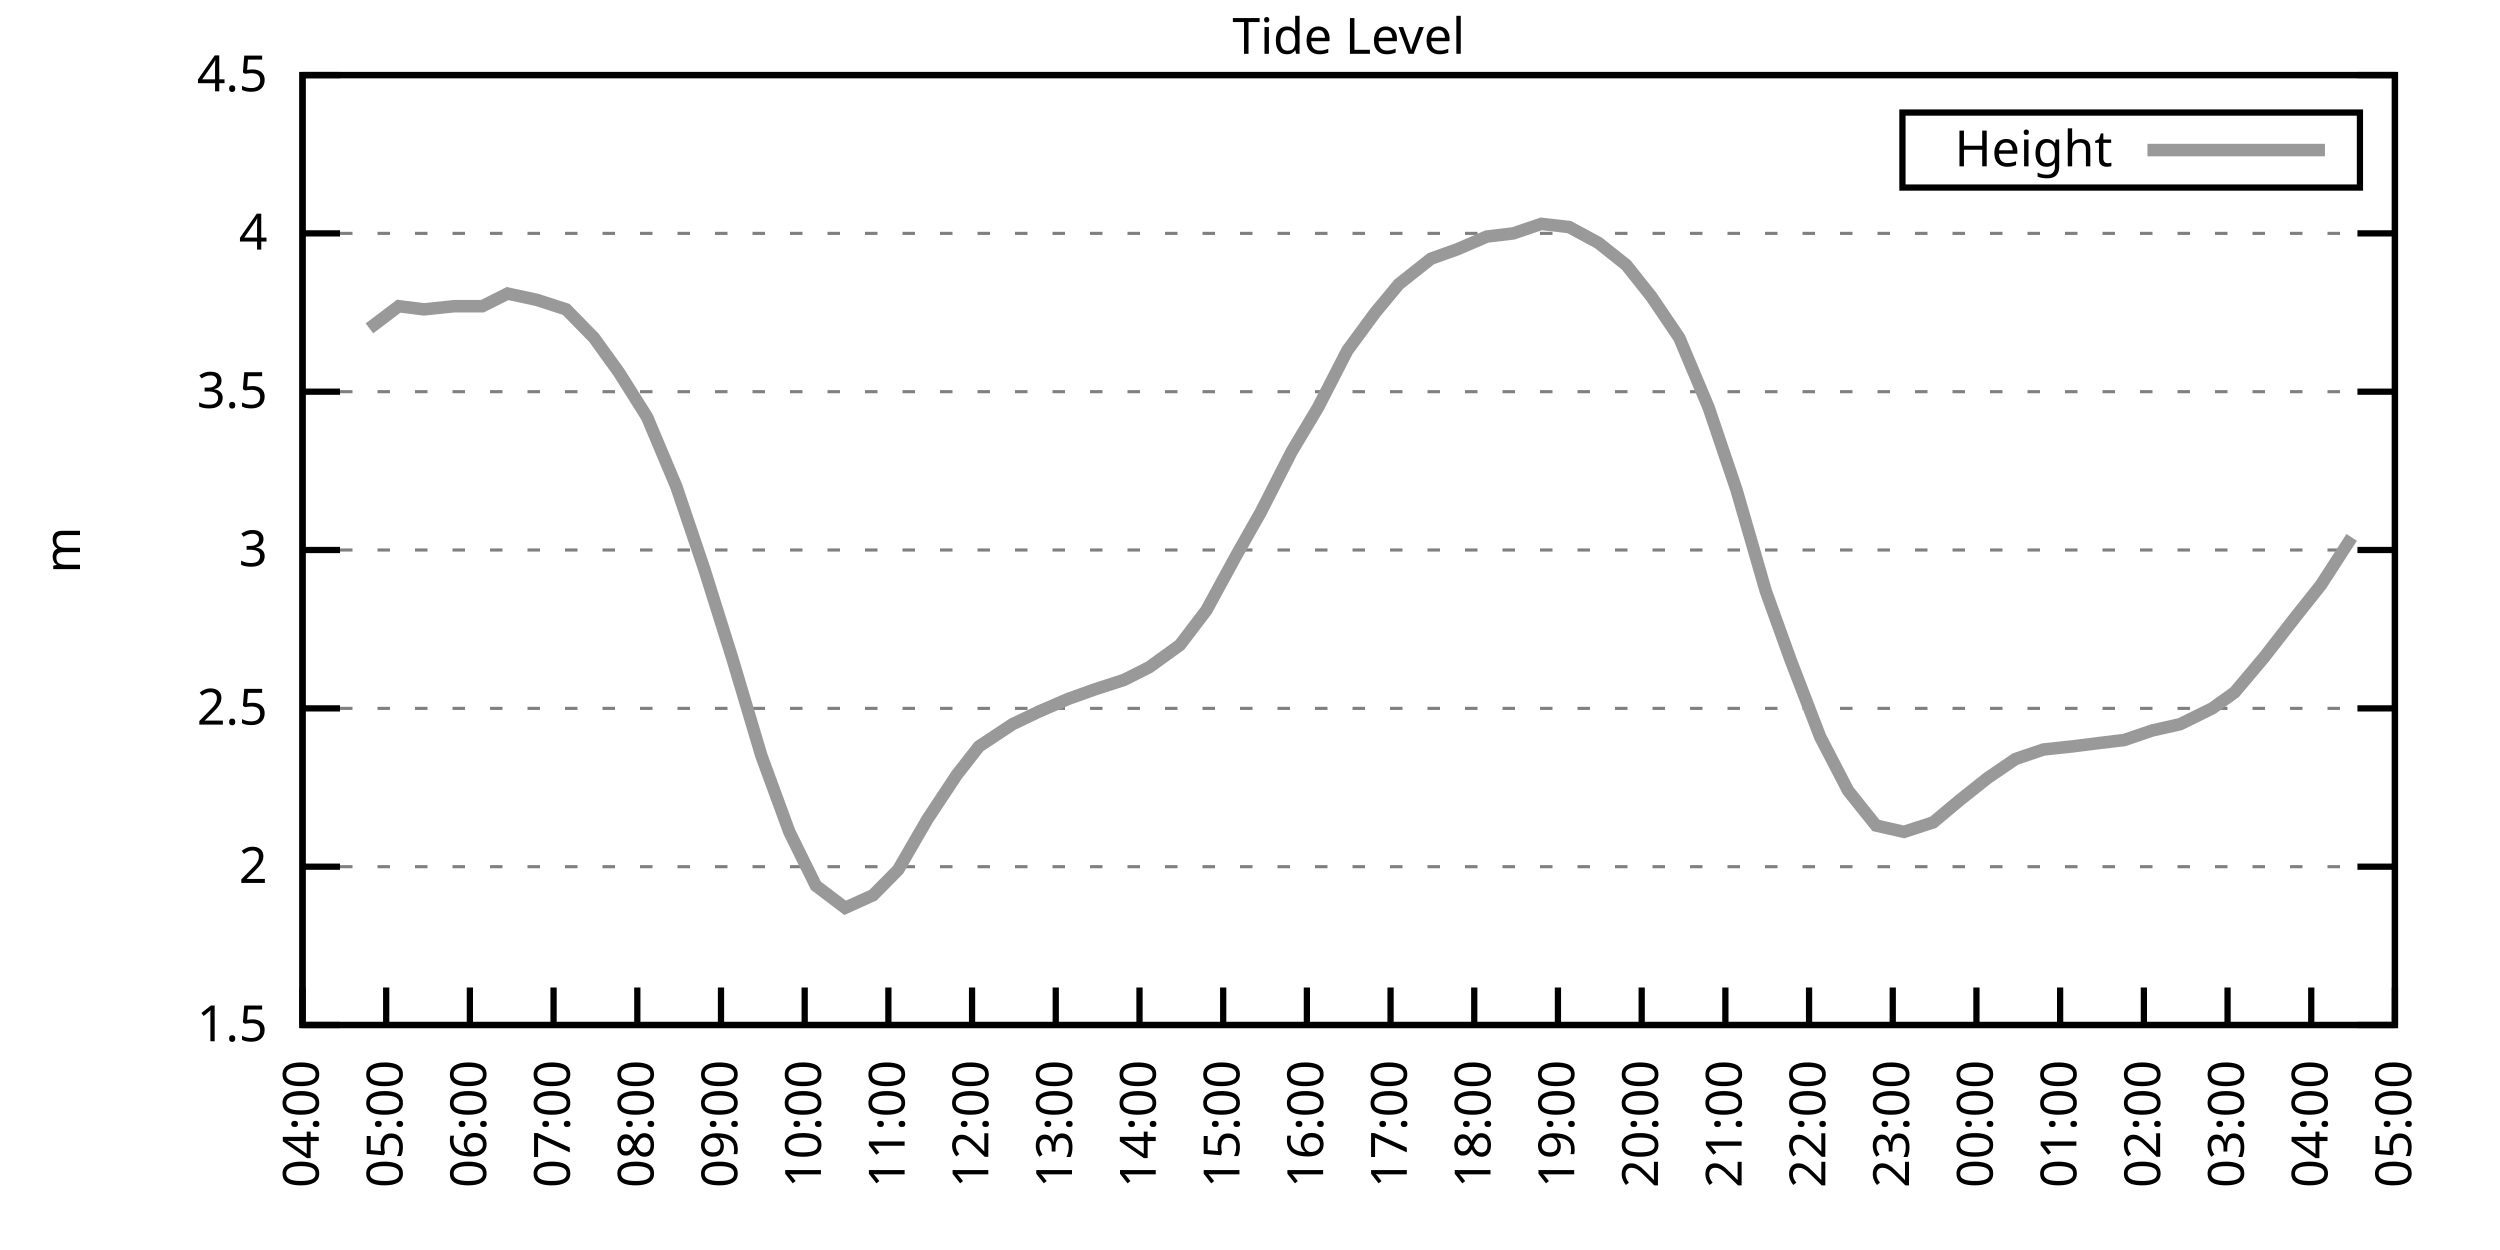
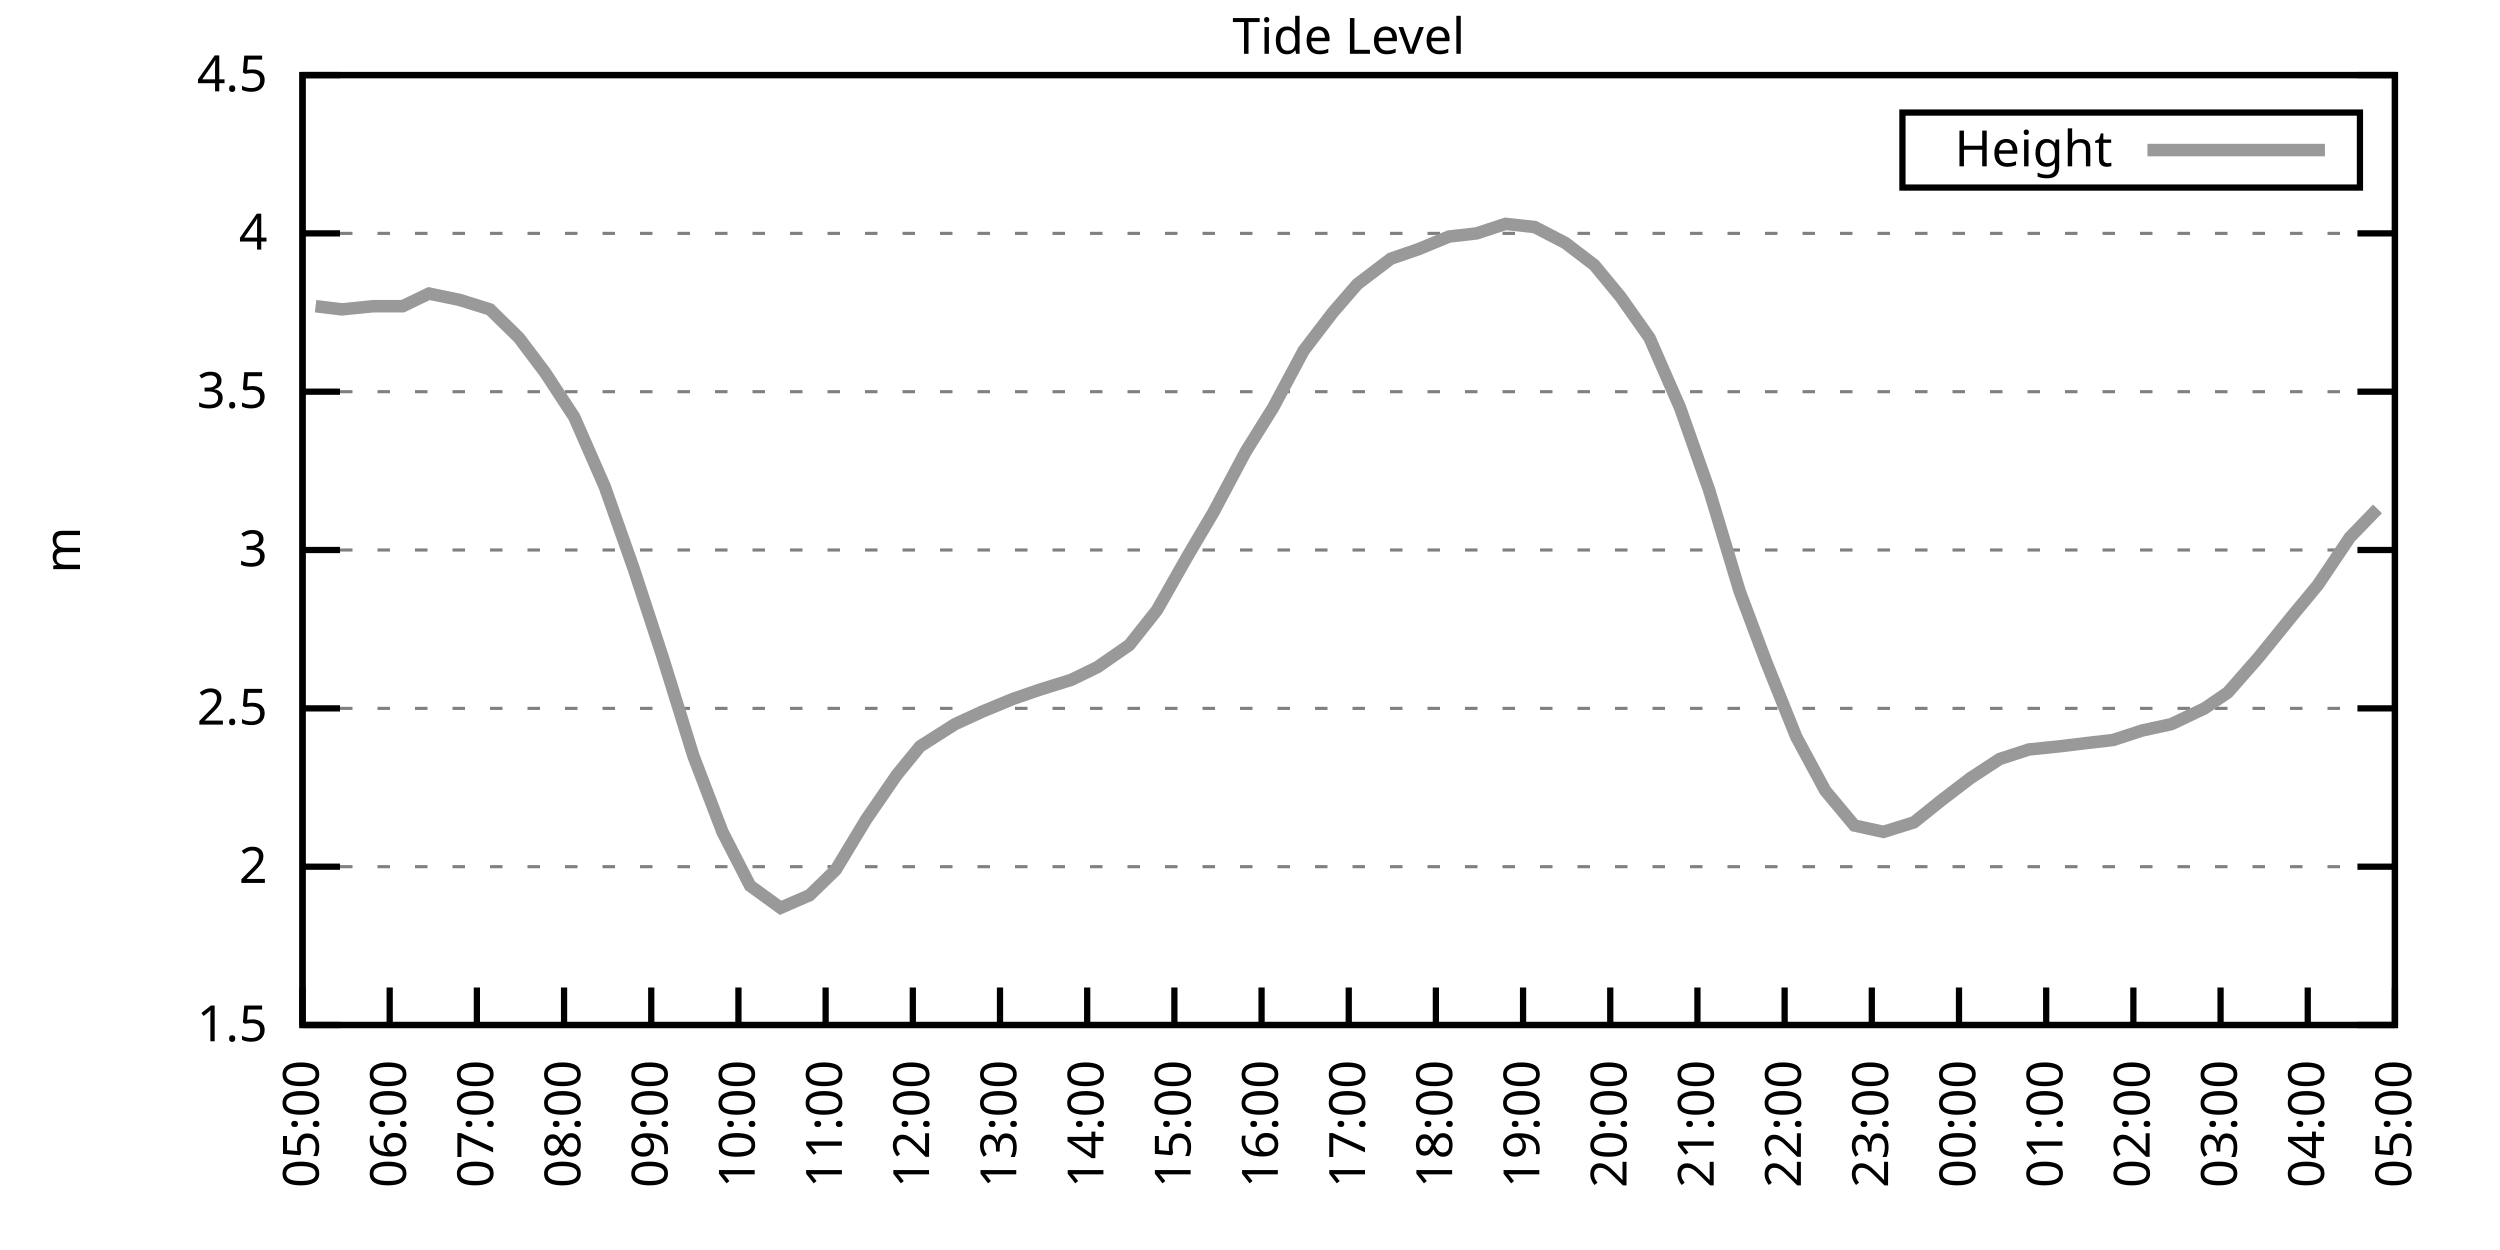
<svg xmlns="http://www.w3.org/2000/svg" xmlns:xlink="http://www.w3.org/1999/xlink" width="400" height="200" viewBox="0 0 400 200">
  <g id="gnuplot_canvas">
    <rect x="0" y="0" width="400" height="200" fill="none" />
    <defs>
      <circle id="gpDot" r="0.5" stroke-width="0.5" stroke="currentColor" />
      <path id="gpPt0" stroke-width="0.333" stroke="currentColor" d="M-1,0 h2 M0,-1 v2" />
      <path id="gpPt1" stroke-width="0.333" stroke="currentColor" d="M-1,-1 L1,1 M1,-1 L-1,1" />
      <path id="gpPt2" stroke-width="0.333" stroke="currentColor" d="M-1,0 L1,0 M0,-1 L0,1 M-1,-1 L1,1 M-1,1 L1,-1" />
      <rect id="gpPt3" stroke-width="0.333" stroke="currentColor" x="-1" y="-1" width="2" height="2" />
      <rect id="gpPt4" stroke-width="0.333" stroke="currentColor" fill="currentColor" x="-1" y="-1" width="2" height="2" />
      <circle id="gpPt5" stroke-width="0.333" stroke="currentColor" cx="0" cy="0" r="1" />
      <use xlink:href="#gpPt5" id="gpPt6" fill="currentColor" stroke="none" />
      <path id="gpPt7" stroke-width="0.333" stroke="currentColor" d="M0,-1.33 L-1.33,0.67 L1.33,0.67 z" />
      <use xlink:href="#gpPt7" id="gpPt8" fill="currentColor" stroke="none" />
      <use xlink:href="#gpPt7" id="gpPt9" stroke="currentColor" transform="rotate(180)" />
      <use xlink:href="#gpPt9" id="gpPt10" fill="currentColor" stroke="none" />
      <use xlink:href="#gpPt3" id="gpPt11" stroke="currentColor" transform="rotate(45)" />
      <use xlink:href="#gpPt11" id="gpPt12" fill="currentColor" stroke="none" />
      <path id="gpPt13" stroke-width="0.333" stroke="currentColor" d="M0,1.330 L1.265,0.411 L0.782,-1.067 L-0.782,-1.076 L-1.265,0.411 z" />
      <use xlink:href="#gpPt13" id="gpPt14" fill="currentColor" stroke="none" />
      <filter id="textbox" filterUnits="objectBoundingBox" x="0" y="0" height="1" width="1">
        <feFlood flood-color="white" flood-opacity="1" result="bgnd" />
        <feComposite in="SourceGraphic" in2="bgnd" operator="atop" />
      </filter>
      <filter id="greybox" filterUnits="objectBoundingBox" x="0" y="0" height="1" width="1">
        <feFlood flood-color="lightgrey" flood-opacity="1" result="grey" />
        <feComposite in="SourceGraphic" in2="grey" operator="atop" />
      </filter>
    </defs>
    <g fill="none" color="white" stroke="currentColor" stroke-width="1.00" stroke-linecap="butt" stroke-linejoin="miter">
</g>
    <g fill="none" color="black" stroke="currentColor" stroke-width="1.00" stroke-linecap="butt" stroke-linejoin="miter">
      <g stroke="none" shape-rendering="crispEdges">
        <polygon fill="rgb(255, 255, 255)" points="48.40,164.00 383.18,164.00 383.18,12.02 48.40,12.02 " />
      </g>
    </g>
    <g fill="none" color="black" stroke="currentColor" stroke-width="1.00" stroke-linecap="butt" stroke-linejoin="miter">
</g>
    <g fill="none" color="black" stroke="black" stroke-width="0.50" stroke-linecap="butt" stroke-linejoin="miter">
</g>
    <g fill="none" color="gray" stroke="currentColor" stroke-width="0.50" stroke-linecap="butt" stroke-linejoin="miter">
      <path stroke="gray" stroke-dasharray="2,4" class="gridline" d="M48.40,164.00 L383.19,164.00  " />
    </g>
    <g fill="none" color="gray" stroke="gray" stroke-width="1.00" stroke-linecap="butt" stroke-linejoin="miter">
</g>
    <g fill="none" color="black" stroke="currentColor" stroke-width="1.00" stroke-linecap="butt" stroke-linejoin="miter">
      <path stroke="black" d="M48.40,164.00 L54.40,164.00 M383.19,164.00 L377.19,164.00  " />
      <g transform="translate(42.80,166.60)" stroke="none" fill="black" font-family="Sans" font-size="8.00" text-anchor="end">
        <text>
          <tspan font-family="Sans"> 1.5</tspan>
        </text>
      </g>
    </g>
    <g fill="none" color="black" stroke="currentColor" stroke-width="1.00" stroke-linecap="butt" stroke-linejoin="miter">
</g>
    <g fill="none" color="black" stroke="black" stroke-width="0.50" stroke-linecap="butt" stroke-linejoin="miter">
</g>
    <g fill="none" color="gray" stroke="currentColor" stroke-width="0.50" stroke-linecap="butt" stroke-linejoin="miter">
      <path stroke="gray" stroke-dasharray="2,4" class="gridline" d="M48.40,138.67 L383.19,138.67  " />
    </g>
    <g fill="none" color="gray" stroke="gray" stroke-width="1.00" stroke-linecap="butt" stroke-linejoin="miter">
</g>
    <g fill="none" color="black" stroke="currentColor" stroke-width="1.00" stroke-linecap="butt" stroke-linejoin="miter">
      <path stroke="black" d="M48.40,138.67 L54.40,138.67 M383.19,138.67 L377.19,138.67  " />
      <g transform="translate(42.80,141.27)" stroke="none" fill="black" font-family="Sans" font-size="8.00" text-anchor="end">
        <text>
          <tspan font-family="Sans"> 2</tspan>
        </text>
      </g>
    </g>
    <g fill="none" color="black" stroke="currentColor" stroke-width="1.00" stroke-linecap="butt" stroke-linejoin="miter">
</g>
    <g fill="none" color="black" stroke="black" stroke-width="0.50" stroke-linecap="butt" stroke-linejoin="miter">
</g>
    <g fill="none" color="gray" stroke="currentColor" stroke-width="0.50" stroke-linecap="butt" stroke-linejoin="miter">
      <path stroke="gray" stroke-dasharray="2,4" class="gridline" d="M48.40,113.34 L383.19,113.34  " />
    </g>
    <g fill="none" color="gray" stroke="gray" stroke-width="1.00" stroke-linecap="butt" stroke-linejoin="miter">
</g>
    <g fill="none" color="black" stroke="currentColor" stroke-width="1.00" stroke-linecap="butt" stroke-linejoin="miter">
      <path stroke="black" d="M48.40,113.34 L54.40,113.34 M383.19,113.34 L377.19,113.34  " />
      <g transform="translate(42.80,115.94)" stroke="none" fill="black" font-family="Sans" font-size="8.00" text-anchor="end">
        <text>
          <tspan font-family="Sans"> 2.5</tspan>
        </text>
      </g>
    </g>
    <g fill="none" color="black" stroke="currentColor" stroke-width="1.00" stroke-linecap="butt" stroke-linejoin="miter">
</g>
    <g fill="none" color="black" stroke="black" stroke-width="0.50" stroke-linecap="butt" stroke-linejoin="miter">
</g>
    <g fill="none" color="gray" stroke="currentColor" stroke-width="0.50" stroke-linecap="butt" stroke-linejoin="miter">
      <path stroke="gray" stroke-dasharray="2,4" class="gridline" d="M48.40,88.00 L383.19,88.00  " />
    </g>
    <g fill="none" color="gray" stroke="gray" stroke-width="1.00" stroke-linecap="butt" stroke-linejoin="miter">
</g>
    <g fill="none" color="black" stroke="currentColor" stroke-width="1.00" stroke-linecap="butt" stroke-linejoin="miter">
      <path stroke="black" d="M48.40,88.00 L54.40,88.00 M383.19,88.00 L377.19,88.00  " />
      <g transform="translate(42.80,90.60)" stroke="none" fill="black" font-family="Sans" font-size="8.00" text-anchor="end">
        <text>
          <tspan font-family="Sans"> 3</tspan>
        </text>
      </g>
    </g>
    <g fill="none" color="black" stroke="currentColor" stroke-width="1.00" stroke-linecap="butt" stroke-linejoin="miter">
</g>
    <g fill="none" color="black" stroke="black" stroke-width="0.50" stroke-linecap="butt" stroke-linejoin="miter">
</g>
    <g fill="none" color="gray" stroke="currentColor" stroke-width="0.50" stroke-linecap="butt" stroke-linejoin="miter">
      <path stroke="gray" stroke-dasharray="2,4" class="gridline" d="M48.40,62.67 L383.19,62.67  " />
    </g>
    <g fill="none" color="gray" stroke="gray" stroke-width="1.00" stroke-linecap="butt" stroke-linejoin="miter">
</g>
    <g fill="none" color="black" stroke="currentColor" stroke-width="1.00" stroke-linecap="butt" stroke-linejoin="miter">
      <path stroke="black" d="M48.40,62.67 L54.40,62.67 M383.19,62.67 L377.19,62.67  " />
      <g transform="translate(42.80,65.27)" stroke="none" fill="black" font-family="Sans" font-size="8.00" text-anchor="end">
        <text>
          <tspan font-family="Sans"> 3.5</tspan>
        </text>
      </g>
    </g>
    <g fill="none" color="black" stroke="currentColor" stroke-width="1.00" stroke-linecap="butt" stroke-linejoin="miter">
</g>
    <g fill="none" color="black" stroke="black" stroke-width="0.50" stroke-linecap="butt" stroke-linejoin="miter">
</g>
    <g fill="none" color="gray" stroke="currentColor" stroke-width="0.50" stroke-linecap="butt" stroke-linejoin="miter">
      <path stroke="gray" stroke-dasharray="2,4" class="gridline" d="M48.40,37.34 L383.19,37.34  " />
    </g>
    <g fill="none" color="gray" stroke="gray" stroke-width="1.00" stroke-linecap="butt" stroke-linejoin="miter">
</g>
    <g fill="none" color="black" stroke="currentColor" stroke-width="1.00" stroke-linecap="butt" stroke-linejoin="miter">
      <path stroke="black" d="M48.40,37.34 L54.40,37.34 M383.19,37.34 L377.19,37.34  " />
      <g transform="translate(42.80,39.94)" stroke="none" fill="black" font-family="Sans" font-size="8.00" text-anchor="end">
        <text>
          <tspan font-family="Sans"> 4</tspan>
        </text>
      </g>
    </g>
    <g fill="none" color="black" stroke="currentColor" stroke-width="1.00" stroke-linecap="butt" stroke-linejoin="miter">
</g>
    <g fill="none" color="black" stroke="black" stroke-width="0.50" stroke-linecap="butt" stroke-linejoin="miter">
</g>
    <g fill="none" color="gray" stroke="currentColor" stroke-width="0.50" stroke-linecap="butt" stroke-linejoin="miter">
      <path stroke="gray" stroke-dasharray="2,4" class="gridline" d="M48.40,12.01 L383.19,12.01  " />
    </g>
    <g fill="none" color="gray" stroke="gray" stroke-width="1.00" stroke-linecap="butt" stroke-linejoin="miter">
</g>
    <g fill="none" color="black" stroke="currentColor" stroke-width="1.00" stroke-linecap="butt" stroke-linejoin="miter">
      <path stroke="black" d="M48.40,12.01 L54.40,12.01 M383.19,12.01 L377.19,12.01  " />
      <g transform="translate(42.80,14.61)" stroke="none" fill="black" font-family="Sans" font-size="8.00" text-anchor="end">
        <text>
          <tspan font-family="Sans"> 4.5</tspan>
        </text>
      </g>
    </g>
    <g fill="none" color="black" stroke="currentColor" stroke-width="1.00" stroke-linecap="butt" stroke-linejoin="miter">
      <path stroke="black" d="M48.40,164.00 L48.40,158.00  " />
      <g transform="translate(51.00,169.60) rotate(270.00)" stroke="none" fill="black" font-family="Sans" font-size="8.00" text-anchor="end">
        <text>
-           <tspan font-family="Sans">04:00</tspan>
-         </text>
-       </g>
-     </g>
-     <g fill="none" color="black" stroke="currentColor" stroke-width="1.00" stroke-linecap="butt" stroke-linejoin="miter">
-       <path stroke="black" d="M61.79,164.00 L61.79,158.00  " />
-       <g transform="translate(64.39,169.60) rotate(270.00)" stroke="none" fill="black" font-family="Sans" font-size="8.00" text-anchor="end">
-         <text>
          <tspan font-family="Sans">05:00</tspan>
        </text>
      </g>
    </g>
    <g fill="none" color="black" stroke="currentColor" stroke-width="1.00" stroke-linecap="butt" stroke-linejoin="miter">
-       <path stroke="black" d="M75.18,164.00 L75.18,158.00  " />
-       <g transform="translate(77.78,169.60) rotate(270.00)" stroke="none" fill="black" font-family="Sans" font-size="8.00" text-anchor="end">
+       <path stroke="black" d="M62.35,164.00 L62.35,158.00  " />
+       <g transform="translate(64.95,169.60) rotate(270.00)" stroke="none" fill="black" font-family="Sans" font-size="8.00" text-anchor="end">
        <text>
          <tspan font-family="Sans">06:00</tspan>
        </text>
      </g>
    </g>
    <g fill="none" color="black" stroke="currentColor" stroke-width="1.00" stroke-linecap="butt" stroke-linejoin="miter">
-       <path stroke="black" d="M88.57,164.00 L88.57,158.00  " />
-       <g transform="translate(91.17,169.60) rotate(270.00)" stroke="none" fill="black" font-family="Sans" font-size="8.00" text-anchor="end">
+       <path stroke="black" d="M76.30,164.00 L76.30,158.00  " />
+       <g transform="translate(78.90,169.60) rotate(270.00)" stroke="none" fill="black" font-family="Sans" font-size="8.00" text-anchor="end">
        <text>
          <tspan font-family="Sans">07:00</tspan>
        </text>
      </g>
    </g>
    <g fill="none" color="black" stroke="currentColor" stroke-width="1.00" stroke-linecap="butt" stroke-linejoin="miter">
-       <path stroke="black" d="M101.97,164.00 L101.97,158.00  " />
-       <g transform="translate(104.57,169.60) rotate(270.00)" stroke="none" fill="black" font-family="Sans" font-size="8.00" text-anchor="end">
+       <path stroke="black" d="M90.25,164.00 L90.25,158.00  " />
+       <g transform="translate(92.85,169.60) rotate(270.00)" stroke="none" fill="black" font-family="Sans" font-size="8.00" text-anchor="end">
        <text>
          <tspan font-family="Sans">08:00</tspan>
        </text>
      </g>
    </g>
    <g fill="none" color="black" stroke="currentColor" stroke-width="1.00" stroke-linecap="butt" stroke-linejoin="miter">
-       <path stroke="black" d="M115.36,164.00 L115.36,158.00  " />
-       <g transform="translate(117.96,169.60) rotate(270.00)" stroke="none" fill="black" font-family="Sans" font-size="8.00" text-anchor="end">
+       <path stroke="black" d="M104.20,164.00 L104.20,158.00  " />
+       <g transform="translate(106.80,169.60) rotate(270.00)" stroke="none" fill="black" font-family="Sans" font-size="8.00" text-anchor="end">
        <text>
          <tspan font-family="Sans">09:00</tspan>
        </text>
      </g>
    </g>
    <g fill="none" color="black" stroke="currentColor" stroke-width="1.00" stroke-linecap="butt" stroke-linejoin="miter">
-       <path stroke="black" d="M128.75,164.00 L128.75,158.00  " />
-       <g transform="translate(131.35,169.60) rotate(270.00)" stroke="none" fill="black" font-family="Sans" font-size="8.00" text-anchor="end">
+       <path stroke="black" d="M118.15,164.00 L118.15,158.00  " />
+       <g transform="translate(120.75,169.60) rotate(270.00)" stroke="none" fill="black" font-family="Sans" font-size="8.00" text-anchor="end">
        <text>
          <tspan font-family="Sans">10:00</tspan>
        </text>
      </g>
    </g>
    <g fill="none" color="black" stroke="currentColor" stroke-width="1.00" stroke-linecap="butt" stroke-linejoin="miter">
-       <path stroke="black" d="M142.14,164.00 L142.14,158.00  " />
-       <g transform="translate(144.74,169.60) rotate(270.00)" stroke="none" fill="black" font-family="Sans" font-size="8.00" text-anchor="end">
+       <path stroke="black" d="M132.10,164.00 L132.10,158.00  " />
+       <g transform="translate(134.70,169.60) rotate(270.00)" stroke="none" fill="black" font-family="Sans" font-size="8.00" text-anchor="end">
        <text>
          <tspan font-family="Sans">11:00</tspan>
        </text>
      </g>
    </g>
    <g fill="none" color="black" stroke="currentColor" stroke-width="1.00" stroke-linecap="butt" stroke-linejoin="miter">
-       <path stroke="black" d="M155.53,164.00 L155.53,158.00  " />
-       <g transform="translate(158.13,169.60) rotate(270.00)" stroke="none" fill="black" font-family="Sans" font-size="8.00" text-anchor="end">
+       <path stroke="black" d="M146.05,164.00 L146.05,158.00  " />
+       <g transform="translate(148.65,169.60) rotate(270.00)" stroke="none" fill="black" font-family="Sans" font-size="8.00" text-anchor="end">
        <text>
          <tspan font-family="Sans">12:00</tspan>
        </text>
      </g>
    </g>
    <g fill="none" color="black" stroke="currentColor" stroke-width="1.00" stroke-linecap="butt" stroke-linejoin="miter">
-       <path stroke="black" d="M168.92,164.00 L168.92,158.00  " />
-       <g transform="translate(171.52,169.60) rotate(270.00)" stroke="none" fill="black" font-family="Sans" font-size="8.00" text-anchor="end">
+       <path stroke="black" d="M160.00,164.00 L160.00,158.00  " />
+       <g transform="translate(162.60,169.60) rotate(270.00)" stroke="none" fill="black" font-family="Sans" font-size="8.00" text-anchor="end">
        <text>
          <tspan font-family="Sans">13:00</tspan>
        </text>
      </g>
    </g>
    <g fill="none" color="black" stroke="currentColor" stroke-width="1.00" stroke-linecap="butt" stroke-linejoin="miter">
-       <path stroke="black" d="M182.32,164.00 L182.32,158.00  " />
-       <g transform="translate(184.92,169.60) rotate(270.00)" stroke="none" fill="black" font-family="Sans" font-size="8.00" text-anchor="end">
+       <path stroke="black" d="M173.95,164.00 L173.95,158.00  " />
+       <g transform="translate(176.55,169.60) rotate(270.00)" stroke="none" fill="black" font-family="Sans" font-size="8.00" text-anchor="end">
        <text>
          <tspan font-family="Sans">14:00</tspan>
        </text>
      </g>
    </g>
    <g fill="none" color="black" stroke="currentColor" stroke-width="1.00" stroke-linecap="butt" stroke-linejoin="miter">
-       <path stroke="black" d="M195.71,164.00 L195.71,158.00  " />
-       <g transform="translate(198.31,169.60) rotate(270.00)" stroke="none" fill="black" font-family="Sans" font-size="8.00" text-anchor="end">
+       <path stroke="black" d="M187.90,164.00 L187.90,158.00  " />
+       <g transform="translate(190.50,169.60) rotate(270.00)" stroke="none" fill="black" font-family="Sans" font-size="8.00" text-anchor="end">
        <text>
          <tspan font-family="Sans">15:00</tspan>
        </text>
      </g>
    </g>
    <g fill="none" color="black" stroke="currentColor" stroke-width="1.00" stroke-linecap="butt" stroke-linejoin="miter">
-       <path stroke="black" d="M209.10,164.00 L209.10,158.00  " />
-       <g transform="translate(211.70,169.60) rotate(270.00)" stroke="none" fill="black" font-family="Sans" font-size="8.00" text-anchor="end">
+       <path stroke="black" d="M201.85,164.00 L201.85,158.00  " />
+       <g transform="translate(204.45,169.60) rotate(270.00)" stroke="none" fill="black" font-family="Sans" font-size="8.00" text-anchor="end">
        <text>
          <tspan font-family="Sans">16:00</tspan>
        </text>
      </g>
    </g>
    <g fill="none" color="black" stroke="currentColor" stroke-width="1.00" stroke-linecap="butt" stroke-linejoin="miter">
-       <path stroke="black" d="M222.49,164.00 L222.49,158.00  " />
-       <g transform="translate(225.09,169.60) rotate(270.00)" stroke="none" fill="black" font-family="Sans" font-size="8.00" text-anchor="end">
+       <path stroke="black" d="M215.80,164.00 L215.80,158.00  " />
+       <g transform="translate(218.40,169.60) rotate(270.00)" stroke="none" fill="black" font-family="Sans" font-size="8.00" text-anchor="end">
        <text>
          <tspan font-family="Sans">17:00</tspan>
        </text>
      </g>
    </g>
    <g fill="none" color="black" stroke="currentColor" stroke-width="1.00" stroke-linecap="butt" stroke-linejoin="miter">
-       <path stroke="black" d="M235.88,164.00 L235.88,158.00  " />
-       <g transform="translate(238.48,169.60) rotate(270.00)" stroke="none" fill="black" font-family="Sans" font-size="8.00" text-anchor="end">
+       <path stroke="black" d="M229.74,164.00 L229.74,158.00  " />
+       <g transform="translate(232.34,169.60) rotate(270.00)" stroke="none" fill="black" font-family="Sans" font-size="8.00" text-anchor="end">
        <text>
          <tspan font-family="Sans">18:00</tspan>
        </text>
      </g>
    </g>
    <g fill="none" color="black" stroke="currentColor" stroke-width="1.00" stroke-linecap="butt" stroke-linejoin="miter">
-       <path stroke="black" d="M249.27,164.00 L249.27,158.00  " />
-       <g transform="translate(251.87,169.60) rotate(270.00)" stroke="none" fill="black" font-family="Sans" font-size="8.00" text-anchor="end">
+       <path stroke="black" d="M243.69,164.00 L243.69,158.00  " />
+       <g transform="translate(246.29,169.60) rotate(270.00)" stroke="none" fill="black" font-family="Sans" font-size="8.00" text-anchor="end">
        <text>
          <tspan font-family="Sans">19:00</tspan>
        </text>
      </g>
    </g>
    <g fill="none" color="black" stroke="currentColor" stroke-width="1.00" stroke-linecap="butt" stroke-linejoin="miter">
-       <path stroke="black" d="M262.67,164.00 L262.67,158.00  " />
-       <g transform="translate(265.27,169.60) rotate(270.00)" stroke="none" fill="black" font-family="Sans" font-size="8.00" text-anchor="end">
+       <path stroke="black" d="M257.64,164.00 L257.64,158.00  " />
+       <g transform="translate(260.24,169.60) rotate(270.00)" stroke="none" fill="black" font-family="Sans" font-size="8.00" text-anchor="end">
        <text>
          <tspan font-family="Sans">20:00</tspan>
        </text>
      </g>
    </g>
    <g fill="none" color="black" stroke="currentColor" stroke-width="1.00" stroke-linecap="butt" stroke-linejoin="miter">
-       <path stroke="black" d="M276.06,164.00 L276.06,158.00  " />
-       <g transform="translate(278.66,169.60) rotate(270.00)" stroke="none" fill="black" font-family="Sans" font-size="8.00" text-anchor="end">
+       <path stroke="black" d="M271.59,164.00 L271.59,158.00  " />
+       <g transform="translate(274.19,169.60) rotate(270.00)" stroke="none" fill="black" font-family="Sans" font-size="8.00" text-anchor="end">
        <text>
          <tspan font-family="Sans">21:00</tspan>
        </text>
      </g>
    </g>
    <g fill="none" color="black" stroke="currentColor" stroke-width="1.00" stroke-linecap="butt" stroke-linejoin="miter">
-       <path stroke="black" d="M289.45,164.00 L289.45,158.00  " />
-       <g transform="translate(292.05,169.60) rotate(270.00)" stroke="none" fill="black" font-family="Sans" font-size="8.00" text-anchor="end">
+       <path stroke="black" d="M285.54,164.00 L285.54,158.00  " />
+       <g transform="translate(288.14,169.60) rotate(270.00)" stroke="none" fill="black" font-family="Sans" font-size="8.00" text-anchor="end">
        <text>
          <tspan font-family="Sans">22:00</tspan>
        </text>
      </g>
    </g>
    <g fill="none" color="black" stroke="currentColor" stroke-width="1.00" stroke-linecap="butt" stroke-linejoin="miter">
-       <path stroke="black" d="M302.84,164.00 L302.84,158.00  " />
-       <g transform="translate(305.44,169.60) rotate(270.00)" stroke="none" fill="black" font-family="Sans" font-size="8.00" text-anchor="end">
+       <path stroke="black" d="M299.49,164.00 L299.49,158.00  " />
+       <g transform="translate(302.09,169.60) rotate(270.00)" stroke="none" fill="black" font-family="Sans" font-size="8.00" text-anchor="end">
        <text>
          <tspan font-family="Sans">23:00</tspan>
        </text>
      </g>
    </g>
    <g fill="none" color="black" stroke="currentColor" stroke-width="1.00" stroke-linecap="butt" stroke-linejoin="miter">
-       <path stroke="black" d="M316.23,164.00 L316.23,158.00  " />
-       <g transform="translate(318.83,169.60) rotate(270.00)" stroke="none" fill="black" font-family="Sans" font-size="8.00" text-anchor="end">
+       <path stroke="black" d="M313.44,164.00 L313.44,158.00  " />
+       <g transform="translate(316.04,169.60) rotate(270.00)" stroke="none" fill="black" font-family="Sans" font-size="8.00" text-anchor="end">
        <text>
          <tspan font-family="Sans">00:00</tspan>
        </text>
      </g>
    </g>
    <g fill="none" color="black" stroke="currentColor" stroke-width="1.00" stroke-linecap="butt" stroke-linejoin="miter">
-       <path stroke="black" d="M329.62,164.00 L329.62,158.00  " />
-       <g transform="translate(332.22,169.60) rotate(270.00)" stroke="none" fill="black" font-family="Sans" font-size="8.00" text-anchor="end">
+       <path stroke="black" d="M327.39,164.00 L327.39,158.00  " />
+       <g transform="translate(329.99,169.60) rotate(270.00)" stroke="none" fill="black" font-family="Sans" font-size="8.00" text-anchor="end">
        <text>
          <tspan font-family="Sans">01:00</tspan>
        </text>
      </g>
    </g>
    <g fill="none" color="black" stroke="currentColor" stroke-width="1.00" stroke-linecap="butt" stroke-linejoin="miter">
-       <path stroke="black" d="M343.02,164.00 L343.02,158.00  " />
-       <g transform="translate(345.62,169.60) rotate(270.00)" stroke="none" fill="black" font-family="Sans" font-size="8.00" text-anchor="end">
+       <path stroke="black" d="M341.34,164.00 L341.34,158.00  " />
+       <g transform="translate(343.94,169.60) rotate(270.00)" stroke="none" fill="black" font-family="Sans" font-size="8.00" text-anchor="end">
        <text>
          <tspan font-family="Sans">02:00</tspan>
        </text>
      </g>
    </g>
    <g fill="none" color="black" stroke="currentColor" stroke-width="1.00" stroke-linecap="butt" stroke-linejoin="miter">
-       <path stroke="black" d="M356.41,164.00 L356.41,158.00  " />
-       <g transform="translate(359.01,169.60) rotate(270.00)" stroke="none" fill="black" font-family="Sans" font-size="8.00" text-anchor="end">
+       <path stroke="black" d="M355.29,164.00 L355.29,158.00  " />
+       <g transform="translate(357.89,169.60) rotate(270.00)" stroke="none" fill="black" font-family="Sans" font-size="8.00" text-anchor="end">
        <text>
          <tspan font-family="Sans">03:00</tspan>
        </text>
      </g>
    </g>
    <g fill="none" color="black" stroke="currentColor" stroke-width="1.00" stroke-linecap="butt" stroke-linejoin="miter">
-       <path stroke="black" d="M369.80,164.00 L369.80,158.00  " />
-       <g transform="translate(372.40,169.60) rotate(270.00)" stroke="none" fill="black" font-family="Sans" font-size="8.00" text-anchor="end">
+       <path stroke="black" d="M369.24,164.00 L369.24,158.00  " />
+       <g transform="translate(371.84,169.60) rotate(270.00)" stroke="none" fill="black" font-family="Sans" font-size="8.00" text-anchor="end">
        <text>
          <tspan font-family="Sans">04:00</tspan>
        </text>
      </g>
    </g>
    <g fill="none" color="black" stroke="currentColor" stroke-width="1.00" stroke-linecap="butt" stroke-linejoin="miter">
      <path stroke="black" d="M383.19,164.00 L383.19,158.00  " />
      <g transform="translate(385.79,169.60) rotate(270.00)" stroke="none" fill="black" font-family="Sans" font-size="8.00" text-anchor="end">
        <text>
          <tspan font-family="Sans">05:00</tspan>
        </text>
      </g>
    </g>
    <g fill="none" color="black" stroke="currentColor" stroke-width="1.00" stroke-linecap="butt" stroke-linejoin="miter">
</g>
    <g fill="none" color="black" stroke="currentColor" stroke-width="1.00" stroke-linecap="butt" stroke-linejoin="miter">
      <path stroke="black" d="M48.40,12.01 L48.40,164.00 L383.19,164.00 L383.19,12.01 L48.40,12.01 Z  " />
    </g>
    <g fill="none" color="black" stroke="currentColor" stroke-width="1.00" stroke-linecap="butt" stroke-linejoin="miter">
</g>
    <g fill="none" color="black" stroke="currentColor" stroke-width="1.00" stroke-linecap="butt" stroke-linejoin="miter">
      <path stroke="black" d="M304.39,30.01 L304.39,18.01 L377.59,18.01 L377.59,30.01 L304.39,30.01 Z  " />
    </g>
    <g id="Tide_level_plot_1">
      <g fill="none" color="white" stroke="black" stroke-width="2.00" stroke-linecap="butt" stroke-linejoin="miter">
</g>
      <g fill="none" color="black" stroke="currentColor" stroke-width="2.00" stroke-linecap="butt" stroke-linejoin="miter">
        <g transform="translate(337.99,26.61)" stroke="none" fill="black" font-family="Sans" font-size="8.00" text-anchor="end">
          <text>
            <tspan font-family="Sans">Height</tspan>
          </text>
        </g>
      </g>
      <g fill="none" color="black" stroke="currentColor" stroke-width="2.00" stroke-linecap="butt" stroke-linejoin="miter">
-         <path stroke="rgb(153, 153, 153)" d="M343.59,24.01 L371.99,24.01 M59.11,52.54 L63.80,48.99 L67.82,49.50 L72.73,48.99 L77.19,48.99 L81.21,46.97   L85.90,47.98 L90.58,49.50 L95.05,54.06 L99.06,59.63 L103.53,66.73 L108.22,77.87 L112.68,91.04 L117.14,105.23   L121.83,120.94 L126.29,133.10 L130.54,141.71 L135.22,145.25 L139.69,143.23 L143.70,139.17 L148.39,131.07 L153.08,123.98   L156.65,119.42 L162.01,115.87 L166.25,113.84 L170.93,111.82 L175.17,110.30 L179.86,108.78 L183.88,106.75 L188.79,103.20   L193.03,97.63 L197.72,89.02 L201.73,81.93 L206.64,72.30 L210.88,65.21 L215.57,56.09 L220.04,50.01 L223.83,45.45   L228.96,41.39 L233.20,39.87 L237.89,37.85 L242.13,37.34 L246.60,35.82 L251.06,36.33 L255.75,38.86 L260.21,42.41   L264.23,47.47 L268.69,54.06 L273.38,65.21 L277.84,78.38 L282.53,94.59 L286.55,105.74 L291.23,117.90 L295.70,126.51   L300.16,132.08 L304.63,133.10 L309.31,131.58 L313.55,128.03 L318.02,124.48 L322.48,121.44 L326.95,119.92 L331.63,119.42   L335.65,118.91 L339.89,118.40 L344.35,116.88 L348.82,115.87 L353.95,113.34 L357.52,110.80 L362.21,105.23 L367.34,98.64   L371.36,93.58 L376.27,85.98  " />
+         <path stroke="rgb(153, 153, 153)" d="M343.59,24.01 L371.99,24.01 M50.49,48.99 L54.68,49.50 L59.79,48.99 L64.44,48.99 L68.63,46.97 L73.51,47.98   L78.39,49.50 L83.04,54.06 L87.23,59.63 L91.88,66.73 L96.76,77.87 L101.41,91.04 L106.06,105.23 L110.94,120.94   L115.59,133.10 L120.01,141.71 L124.89,145.25 L129.54,143.23 L133.72,139.17 L138.61,131.07 L143.49,123.98 L147.21,119.42   L152.79,115.87 L157.21,113.84 L162.09,111.82 L166.51,110.30 L171.39,108.78 L175.57,106.75 L180.69,103.20 L185.11,97.63   L189.99,89.02 L194.17,81.93 L199.29,72.30 L203.71,65.21 L208.59,56.09 L213.24,50.01 L217.19,45.45 L222.54,41.39   L226.95,39.87 L231.84,37.85 L236.25,37.34 L240.90,35.82 L245.55,36.33 L250.44,38.86 L255.09,42.41 L259.27,47.47   L263.92,54.06 L268.80,65.21 L273.45,78.38 L278.34,94.59 L282.52,105.74 L287.40,117.90 L292.05,126.51 L296.70,132.08   L301.35,133.10 L306.23,131.58 L310.65,128.03 L315.30,124.48 L319.95,121.44 L324.60,119.92 L329.48,119.42 L333.67,118.91   L338.09,118.40 L342.74,116.88 L347.39,115.87 L352.73,113.34 L356.45,110.80 L361.34,105.23 L366.68,98.64 L370.87,93.58   L375.98,85.98 L380.40,81.42  " />
      </g>
    </g>
    <g fill="none" color="black" stroke="currentColor" stroke-width="2.00" stroke-linecap="butt" stroke-linejoin="miter">
</g>
    <g fill="none" color="black" stroke="black" stroke-width="1.00" stroke-linecap="butt" stroke-linejoin="miter">
</g>
    <g fill="none" color="black" stroke="currentColor" stroke-width="1.00" stroke-linecap="butt" stroke-linejoin="miter">
      <path stroke="black" d="M48.40,12.01 L48.40,164.00 L383.19,164.00 L383.19,12.01 L48.40,12.01 Z  " />
      <g transform="translate(12.80,88.01) rotate(270.00)" stroke="none" fill="black" font-family="Sans" font-size="8.00" text-anchor="middle">
        <text>
          <tspan font-family="Sans">m</tspan>
        </text>
      </g>
    </g>
    <g fill="none" color="black" stroke="currentColor" stroke-width="1.00" stroke-linecap="butt" stroke-linejoin="miter">
</g>
    <g fill="none" color="black" stroke="currentColor" stroke-width="1.00" stroke-linecap="butt" stroke-linejoin="miter">
      <g transform="translate(215.79,8.61)" stroke="none" fill="black" font-family="Sans" font-size="8.00" text-anchor="middle">
        <text>
          <tspan font-family="Sans">Tide Level</tspan>
        </text>
      </g>
    </g>
    <g fill="none" color="black" stroke="currentColor" stroke-width="1.00" stroke-linecap="butt" stroke-linejoin="miter">
</g>
  </g>
</svg>
